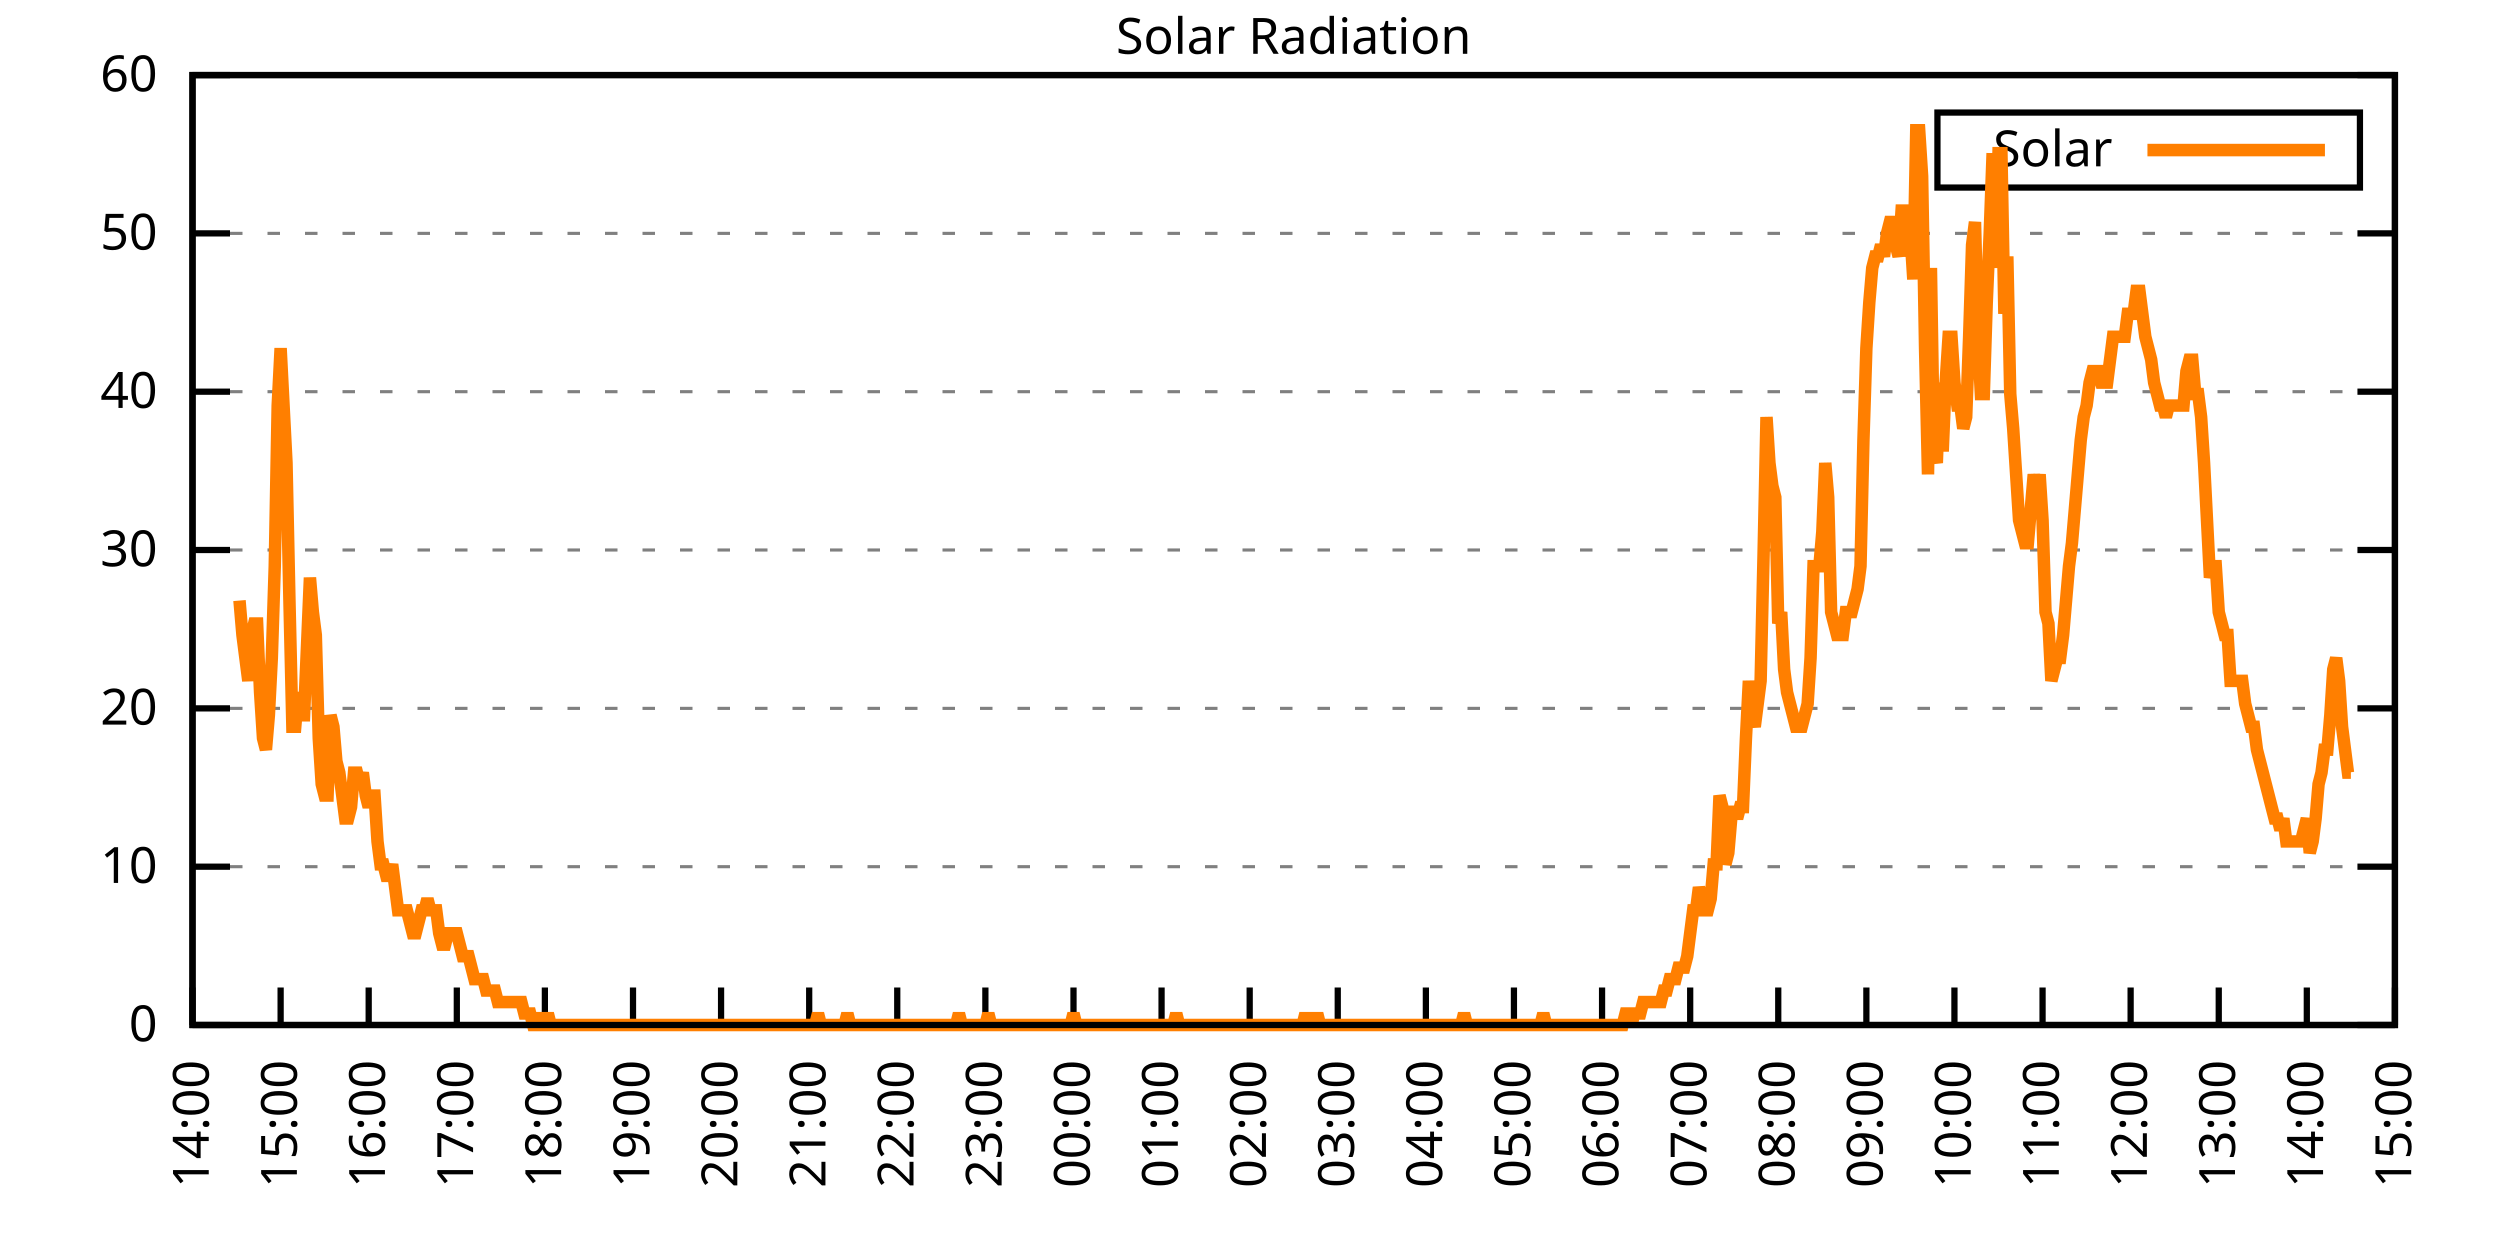
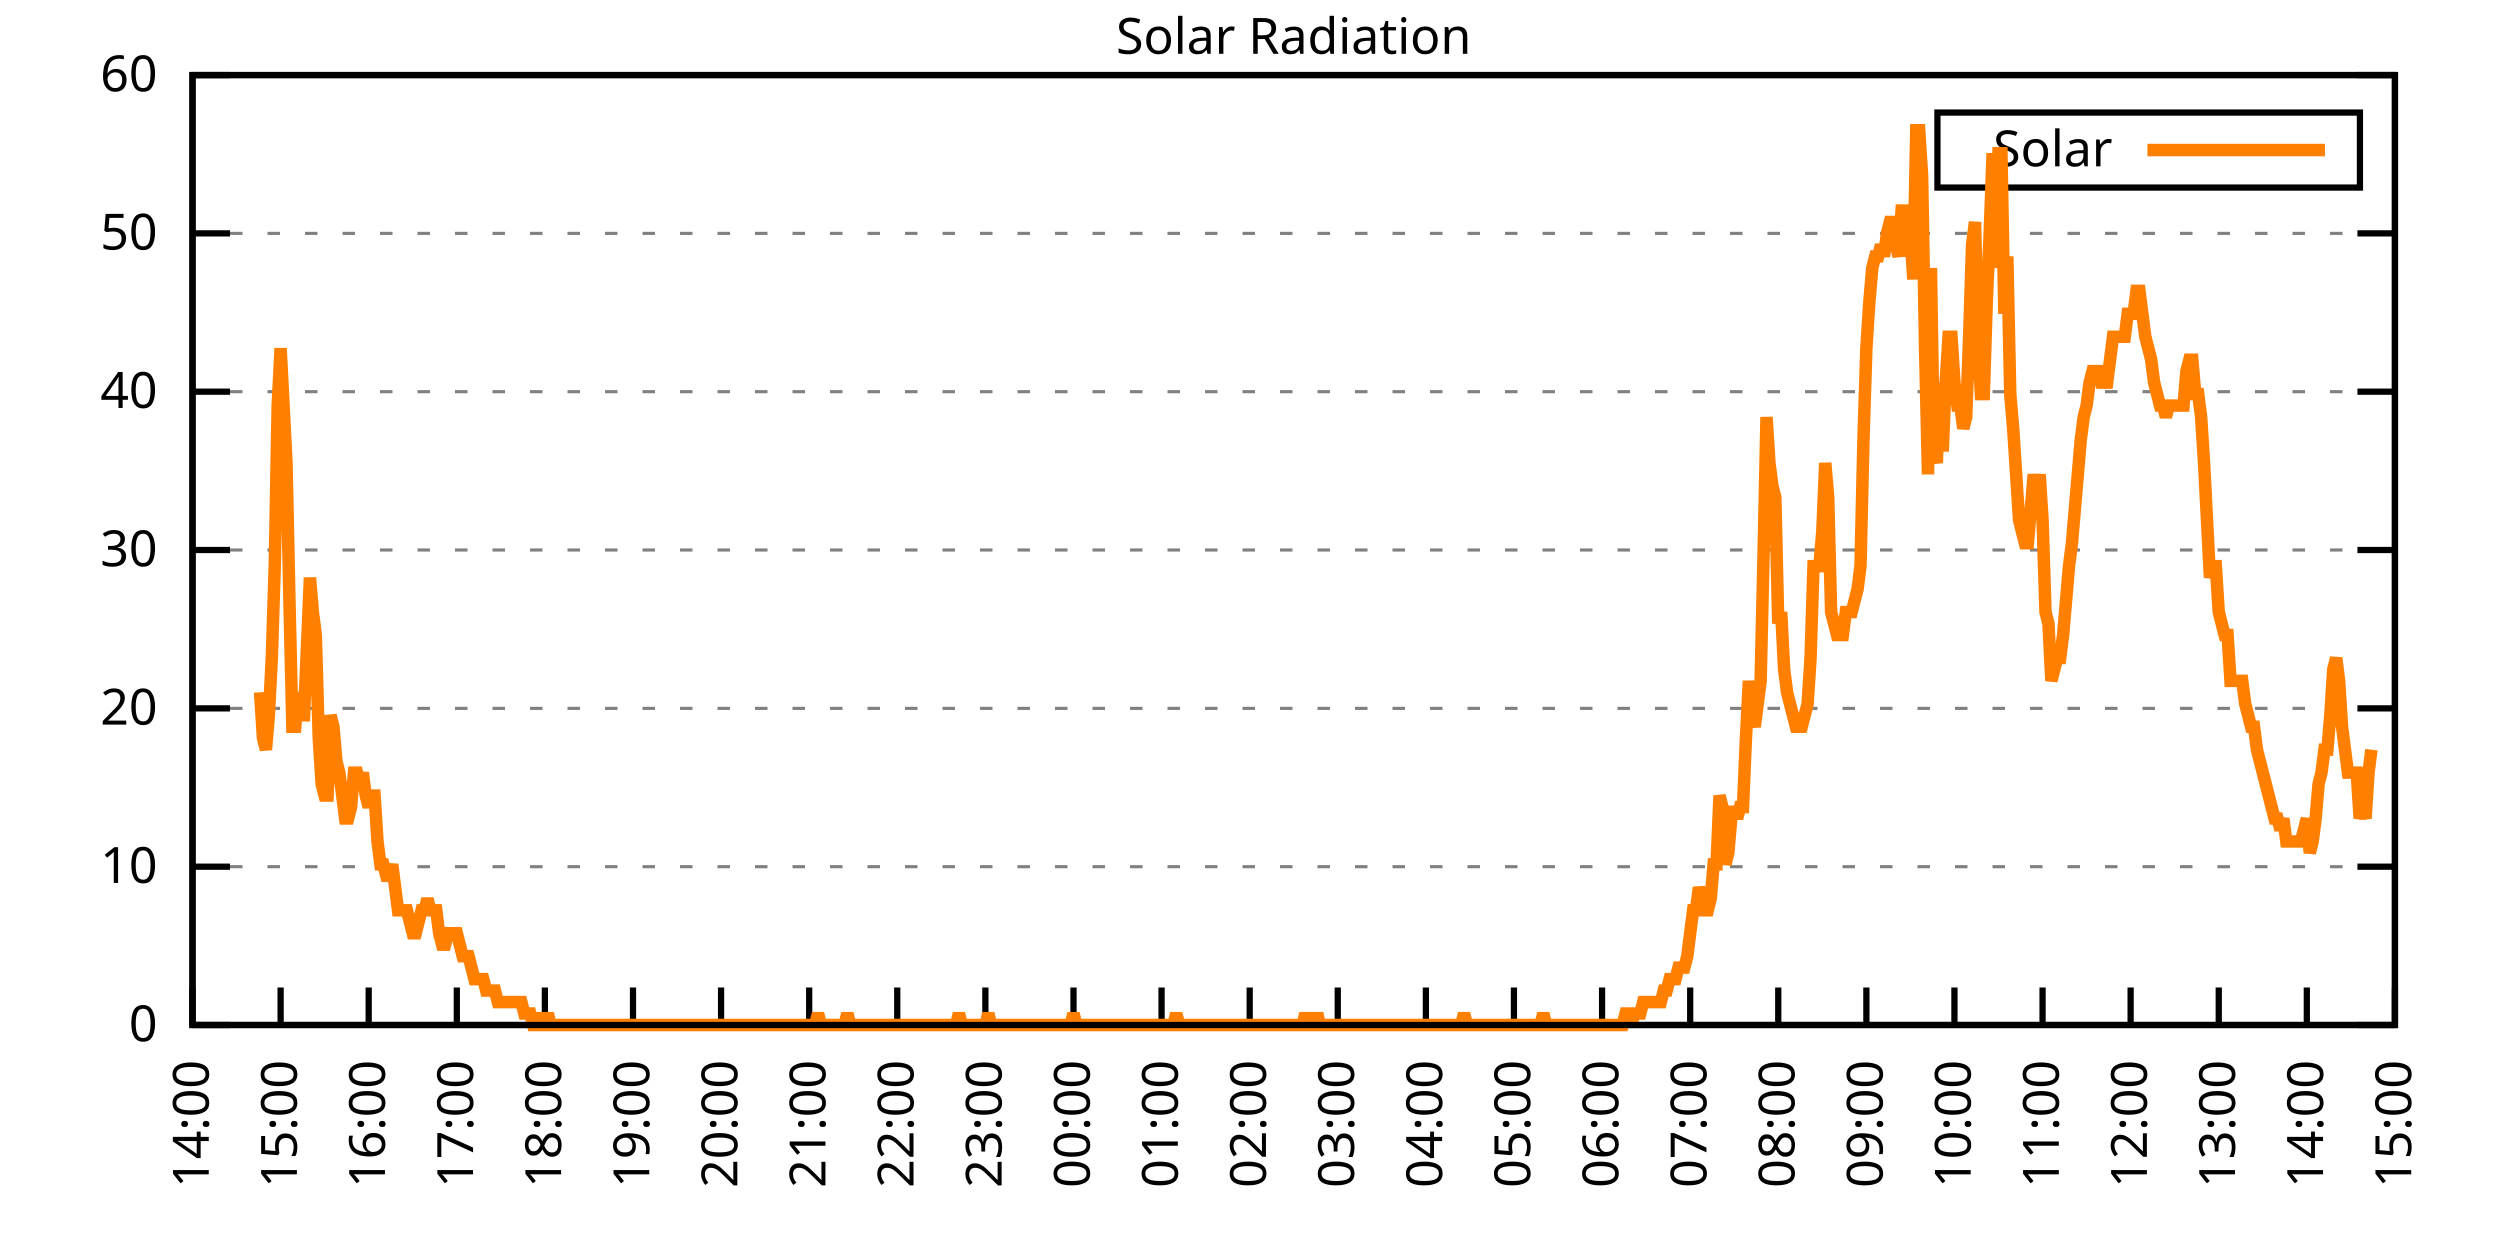
<svg xmlns="http://www.w3.org/2000/svg" xmlns:xlink="http://www.w3.org/1999/xlink" width="400" height="200" viewBox="0 0 400 200">
  <g id="gnuplot_canvas">
    <rect x="0" y="0" width="400" height="200" fill="none" />
    <defs>
      <circle id="gpDot" r="0.5" stroke-width="0.5" stroke="currentColor" />
      <path id="gpPt0" stroke-width="0.333" stroke="currentColor" d="M-1,0 h2 M0,-1 v2" />
      <path id="gpPt1" stroke-width="0.333" stroke="currentColor" d="M-1,-1 L1,1 M1,-1 L-1,1" />
      <path id="gpPt2" stroke-width="0.333" stroke="currentColor" d="M-1,0 L1,0 M0,-1 L0,1 M-1,-1 L1,1 M-1,1 L1,-1" />
      <rect id="gpPt3" stroke-width="0.333" stroke="currentColor" x="-1" y="-1" width="2" height="2" />
      <rect id="gpPt4" stroke-width="0.333" stroke="currentColor" fill="currentColor" x="-1" y="-1" width="2" height="2" />
      <circle id="gpPt5" stroke-width="0.333" stroke="currentColor" cx="0" cy="0" r="1" />
      <use xlink:href="#gpPt5" id="gpPt6" fill="currentColor" stroke="none" />
      <path id="gpPt7" stroke-width="0.333" stroke="currentColor" d="M0,-1.33 L-1.33,0.67 L1.33,0.67 z" />
      <use xlink:href="#gpPt7" id="gpPt8" fill="currentColor" stroke="none" />
      <use xlink:href="#gpPt7" id="gpPt9" stroke="currentColor" transform="rotate(180)" />
      <use xlink:href="#gpPt9" id="gpPt10" fill="currentColor" stroke="none" />
      <use xlink:href="#gpPt3" id="gpPt11" stroke="currentColor" transform="rotate(45)" />
      <use xlink:href="#gpPt11" id="gpPt12" fill="currentColor" stroke="none" />
      <path id="gpPt13" stroke-width="0.333" stroke="currentColor" d="M0,1.330 L1.265,0.411 L0.782,-1.067 L-0.782,-1.076 L-1.265,0.411 z" />
      <use xlink:href="#gpPt13" id="gpPt14" fill="currentColor" stroke="none" />
      <filter id="textbox" filterUnits="objectBoundingBox" x="0" y="0" height="1" width="1">
        <feFlood flood-color="white" flood-opacity="1" result="bgnd" />
        <feComposite in="SourceGraphic" in2="bgnd" operator="atop" />
      </filter>
      <filter id="greybox" filterUnits="objectBoundingBox" x="0" y="0" height="1" width="1">
        <feFlood flood-color="lightgrey" flood-opacity="1" result="grey" />
        <feComposite in="SourceGraphic" in2="grey" operator="atop" />
      </filter>
    </defs>
    <g fill="none" color="white" stroke="currentColor" stroke-width="1.00" stroke-linecap="butt" stroke-linejoin="miter">
</g>
    <g fill="none" color="black" stroke="currentColor" stroke-width="1.00" stroke-linecap="butt" stroke-linejoin="miter">
      <g stroke="none" shape-rendering="crispEdges">
        <polygon fill="rgb(255, 255, 255)" points="30.80,164.00 383.18,164.00 383.18,12.02 30.80,12.02 " />
      </g>
    </g>
    <g fill="none" color="black" stroke="currentColor" stroke-width="1.00" stroke-linecap="butt" stroke-linejoin="miter">
</g>
    <g fill="none" color="black" stroke="black" stroke-width="0.50" stroke-linecap="butt" stroke-linejoin="miter">
</g>
    <g fill="none" color="gray" stroke="currentColor" stroke-width="0.50" stroke-linecap="butt" stroke-linejoin="miter">
      <path stroke="gray" stroke-dasharray="2,4" class="gridline" d="M30.80,164.00 L383.19,164.00  " />
    </g>
    <g fill="none" color="gray" stroke="gray" stroke-width="1.00" stroke-linecap="butt" stroke-linejoin="miter">
</g>
    <g fill="none" color="black" stroke="currentColor" stroke-width="1.00" stroke-linecap="butt" stroke-linejoin="miter">
      <path stroke="black" d="M30.80,164.00 L36.80,164.00 M383.19,164.00 L377.19,164.00  " />
      <g transform="translate(25.20,166.60)" stroke="none" fill="black" font-family="Sans" font-size="8.00" text-anchor="end">
        <text>
          <tspan font-family="Sans"> 0</tspan>
        </text>
      </g>
    </g>
    <g fill="none" color="black" stroke="currentColor" stroke-width="1.00" stroke-linecap="butt" stroke-linejoin="miter">
</g>
    <g fill="none" color="black" stroke="black" stroke-width="0.50" stroke-linecap="butt" stroke-linejoin="miter">
</g>
    <g fill="none" color="gray" stroke="currentColor" stroke-width="0.50" stroke-linecap="butt" stroke-linejoin="miter">
      <path stroke="gray" stroke-dasharray="2,4" class="gridline" d="M30.80,138.67 L383.19,138.67  " />
    </g>
    <g fill="none" color="gray" stroke="gray" stroke-width="1.00" stroke-linecap="butt" stroke-linejoin="miter">
</g>
    <g fill="none" color="black" stroke="currentColor" stroke-width="1.00" stroke-linecap="butt" stroke-linejoin="miter">
      <path stroke="black" d="M30.80,138.67 L36.80,138.67 M383.19,138.67 L377.19,138.67  " />
      <g transform="translate(25.20,141.27)" stroke="none" fill="black" font-family="Sans" font-size="8.00" text-anchor="end">
        <text>
          <tspan font-family="Sans"> 10</tspan>
        </text>
      </g>
    </g>
    <g fill="none" color="black" stroke="currentColor" stroke-width="1.00" stroke-linecap="butt" stroke-linejoin="miter">
</g>
    <g fill="none" color="black" stroke="black" stroke-width="0.50" stroke-linecap="butt" stroke-linejoin="miter">
</g>
    <g fill="none" color="gray" stroke="currentColor" stroke-width="0.50" stroke-linecap="butt" stroke-linejoin="miter">
      <path stroke="gray" stroke-dasharray="2,4" class="gridline" d="M30.80,113.34 L383.19,113.34  " />
    </g>
    <g fill="none" color="gray" stroke="gray" stroke-width="1.00" stroke-linecap="butt" stroke-linejoin="miter">
</g>
    <g fill="none" color="black" stroke="currentColor" stroke-width="1.00" stroke-linecap="butt" stroke-linejoin="miter">
      <path stroke="black" d="M30.80,113.34 L36.80,113.34 M383.19,113.34 L377.19,113.34  " />
      <g transform="translate(25.20,115.94)" stroke="none" fill="black" font-family="Sans" font-size="8.00" text-anchor="end">
        <text>
          <tspan font-family="Sans"> 20</tspan>
        </text>
      </g>
    </g>
    <g fill="none" color="black" stroke="currentColor" stroke-width="1.00" stroke-linecap="butt" stroke-linejoin="miter">
</g>
    <g fill="none" color="black" stroke="black" stroke-width="0.50" stroke-linecap="butt" stroke-linejoin="miter">
</g>
    <g fill="none" color="gray" stroke="currentColor" stroke-width="0.50" stroke-linecap="butt" stroke-linejoin="miter">
      <path stroke="gray" stroke-dasharray="2,4" class="gridline" d="M30.80,88.00 L383.19,88.00  " />
    </g>
    <g fill="none" color="gray" stroke="gray" stroke-width="1.00" stroke-linecap="butt" stroke-linejoin="miter">
</g>
    <g fill="none" color="black" stroke="currentColor" stroke-width="1.00" stroke-linecap="butt" stroke-linejoin="miter">
      <path stroke="black" d="M30.80,88.00 L36.80,88.00 M383.19,88.00 L377.19,88.00  " />
      <g transform="translate(25.20,90.60)" stroke="none" fill="black" font-family="Sans" font-size="8.00" text-anchor="end">
        <text>
          <tspan font-family="Sans"> 30</tspan>
        </text>
      </g>
    </g>
    <g fill="none" color="black" stroke="currentColor" stroke-width="1.00" stroke-linecap="butt" stroke-linejoin="miter">
</g>
    <g fill="none" color="black" stroke="black" stroke-width="0.50" stroke-linecap="butt" stroke-linejoin="miter">
</g>
    <g fill="none" color="gray" stroke="currentColor" stroke-width="0.50" stroke-linecap="butt" stroke-linejoin="miter">
      <path stroke="gray" stroke-dasharray="2,4" class="gridline" d="M30.80,62.67 L383.19,62.67  " />
    </g>
    <g fill="none" color="gray" stroke="gray" stroke-width="1.00" stroke-linecap="butt" stroke-linejoin="miter">
</g>
    <g fill="none" color="black" stroke="currentColor" stroke-width="1.00" stroke-linecap="butt" stroke-linejoin="miter">
      <path stroke="black" d="M30.80,62.67 L36.80,62.67 M383.19,62.67 L377.19,62.67  " />
      <g transform="translate(25.20,65.27)" stroke="none" fill="black" font-family="Sans" font-size="8.00" text-anchor="end">
        <text>
          <tspan font-family="Sans"> 40</tspan>
        </text>
      </g>
    </g>
    <g fill="none" color="black" stroke="currentColor" stroke-width="1.00" stroke-linecap="butt" stroke-linejoin="miter">
</g>
    <g fill="none" color="black" stroke="black" stroke-width="0.50" stroke-linecap="butt" stroke-linejoin="miter">
</g>
    <g fill="none" color="gray" stroke="currentColor" stroke-width="0.50" stroke-linecap="butt" stroke-linejoin="miter">
      <path stroke="gray" stroke-dasharray="2,4" class="gridline" d="M30.80,37.34 L383.19,37.34  " />
    </g>
    <g fill="none" color="gray" stroke="gray" stroke-width="1.00" stroke-linecap="butt" stroke-linejoin="miter">
</g>
    <g fill="none" color="black" stroke="currentColor" stroke-width="1.00" stroke-linecap="butt" stroke-linejoin="miter">
      <path stroke="black" d="M30.80,37.34 L36.80,37.34 M383.19,37.34 L377.19,37.34  " />
      <g transform="translate(25.20,39.94)" stroke="none" fill="black" font-family="Sans" font-size="8.00" text-anchor="end">
        <text>
          <tspan font-family="Sans"> 50</tspan>
        </text>
      </g>
    </g>
    <g fill="none" color="black" stroke="currentColor" stroke-width="1.00" stroke-linecap="butt" stroke-linejoin="miter">
</g>
    <g fill="none" color="black" stroke="black" stroke-width="0.50" stroke-linecap="butt" stroke-linejoin="miter">
</g>
    <g fill="none" color="gray" stroke="currentColor" stroke-width="0.50" stroke-linecap="butt" stroke-linejoin="miter">
      <path stroke="gray" stroke-dasharray="2,4" class="gridline" d="M30.80,12.01 L383.19,12.01  " />
    </g>
    <g fill="none" color="gray" stroke="gray" stroke-width="1.00" stroke-linecap="butt" stroke-linejoin="miter">
</g>
    <g fill="none" color="black" stroke="currentColor" stroke-width="1.00" stroke-linecap="butt" stroke-linejoin="miter">
      <path stroke="black" d="M30.80,12.01 L36.80,12.01 M383.19,12.01 L377.19,12.01  " />
      <g transform="translate(25.20,14.61)" stroke="none" fill="black" font-family="Sans" font-size="8.00" text-anchor="end">
        <text>
          <tspan font-family="Sans"> 60</tspan>
        </text>
      </g>
    </g>
    <g fill="none" color="black" stroke="currentColor" stroke-width="1.00" stroke-linecap="butt" stroke-linejoin="miter">
      <path stroke="black" d="M30.80,164.00 L30.80,158.00  " />
      <g transform="translate(33.40,169.60) rotate(270.00)" stroke="none" fill="black" font-family="Sans" font-size="8.00" text-anchor="end">
        <text>
          <tspan font-family="Sans">14:00</tspan>
        </text>
      </g>
    </g>
    <g fill="none" color="black" stroke="currentColor" stroke-width="1.00" stroke-linecap="butt" stroke-linejoin="miter">
      <path stroke="black" d="M44.90,164.00 L44.90,158.00  " />
      <g transform="translate(47.50,169.60) rotate(270.00)" stroke="none" fill="black" font-family="Sans" font-size="8.00" text-anchor="end">
        <text>
          <tspan font-family="Sans">15:00</tspan>
        </text>
      </g>
    </g>
    <g fill="none" color="black" stroke="currentColor" stroke-width="1.00" stroke-linecap="butt" stroke-linejoin="miter">
      <path stroke="black" d="M58.99,164.00 L58.99,158.00  " />
      <g transform="translate(61.59,169.60) rotate(270.00)" stroke="none" fill="black" font-family="Sans" font-size="8.00" text-anchor="end">
        <text>
          <tspan font-family="Sans">16:00</tspan>
        </text>
      </g>
    </g>
    <g fill="none" color="black" stroke="currentColor" stroke-width="1.00" stroke-linecap="butt" stroke-linejoin="miter">
      <path stroke="black" d="M73.09,164.00 L73.09,158.00  " />
      <g transform="translate(75.69,169.60) rotate(270.00)" stroke="none" fill="black" font-family="Sans" font-size="8.00" text-anchor="end">
        <text>
          <tspan font-family="Sans">17:00</tspan>
        </text>
      </g>
    </g>
    <g fill="none" color="black" stroke="currentColor" stroke-width="1.00" stroke-linecap="butt" stroke-linejoin="miter">
      <path stroke="black" d="M87.18,164.00 L87.18,158.00  " />
      <g transform="translate(89.78,169.60) rotate(270.00)" stroke="none" fill="black" font-family="Sans" font-size="8.00" text-anchor="end">
        <text>
          <tspan font-family="Sans">18:00</tspan>
        </text>
      </g>
    </g>
    <g fill="none" color="black" stroke="currentColor" stroke-width="1.00" stroke-linecap="butt" stroke-linejoin="miter">
      <path stroke="black" d="M101.28,164.00 L101.28,158.00  " />
      <g transform="translate(103.88,169.60) rotate(270.00)" stroke="none" fill="black" font-family="Sans" font-size="8.00" text-anchor="end">
        <text>
          <tspan font-family="Sans">19:00</tspan>
        </text>
      </g>
    </g>
    <g fill="none" color="black" stroke="currentColor" stroke-width="1.00" stroke-linecap="butt" stroke-linejoin="miter">
      <path stroke="black" d="M115.37,164.00 L115.37,158.00  " />
      <g transform="translate(117.97,169.60) rotate(270.00)" stroke="none" fill="black" font-family="Sans" font-size="8.00" text-anchor="end">
        <text>
          <tspan font-family="Sans">20:00</tspan>
        </text>
      </g>
    </g>
    <g fill="none" color="black" stroke="currentColor" stroke-width="1.00" stroke-linecap="butt" stroke-linejoin="miter">
      <path stroke="black" d="M129.47,164.00 L129.47,158.00  " />
      <g transform="translate(132.07,169.60) rotate(270.00)" stroke="none" fill="black" font-family="Sans" font-size="8.00" text-anchor="end">
        <text>
          <tspan font-family="Sans">21:00</tspan>
        </text>
      </g>
    </g>
    <g fill="none" color="black" stroke="currentColor" stroke-width="1.00" stroke-linecap="butt" stroke-linejoin="miter">
      <path stroke="black" d="M143.56,164.00 L143.56,158.00  " />
      <g transform="translate(146.16,169.60) rotate(270.00)" stroke="none" fill="black" font-family="Sans" font-size="8.00" text-anchor="end">
        <text>
          <tspan font-family="Sans">22:00</tspan>
        </text>
      </g>
    </g>
    <g fill="none" color="black" stroke="currentColor" stroke-width="1.00" stroke-linecap="butt" stroke-linejoin="miter">
      <path stroke="black" d="M157.66,164.00 L157.66,158.00  " />
      <g transform="translate(160.26,169.60) rotate(270.00)" stroke="none" fill="black" font-family="Sans" font-size="8.00" text-anchor="end">
        <text>
          <tspan font-family="Sans">23:00</tspan>
        </text>
      </g>
    </g>
    <g fill="none" color="black" stroke="currentColor" stroke-width="1.00" stroke-linecap="butt" stroke-linejoin="miter">
      <path stroke="black" d="M171.76,164.00 L171.76,158.00  " />
      <g transform="translate(174.36,169.60) rotate(270.00)" stroke="none" fill="black" font-family="Sans" font-size="8.00" text-anchor="end">
        <text>
          <tspan font-family="Sans">00:00</tspan>
        </text>
      </g>
    </g>
    <g fill="none" color="black" stroke="currentColor" stroke-width="1.00" stroke-linecap="butt" stroke-linejoin="miter">
      <path stroke="black" d="M185.85,164.00 L185.85,158.00  " />
      <g transform="translate(188.45,169.60) rotate(270.00)" stroke="none" fill="black" font-family="Sans" font-size="8.00" text-anchor="end">
        <text>
          <tspan font-family="Sans">01:00</tspan>
        </text>
      </g>
    </g>
    <g fill="none" color="black" stroke="currentColor" stroke-width="1.00" stroke-linecap="butt" stroke-linejoin="miter">
      <path stroke="black" d="M199.95,164.00 L199.95,158.00  " />
      <g transform="translate(202.55,169.60) rotate(270.00)" stroke="none" fill="black" font-family="Sans" font-size="8.00" text-anchor="end">
        <text>
          <tspan font-family="Sans">02:00</tspan>
        </text>
      </g>
    </g>
    <g fill="none" color="black" stroke="currentColor" stroke-width="1.00" stroke-linecap="butt" stroke-linejoin="miter">
      <path stroke="black" d="M214.04,164.00 L214.04,158.00  " />
      <g transform="translate(216.64,169.60) rotate(270.00)" stroke="none" fill="black" font-family="Sans" font-size="8.00" text-anchor="end">
        <text>
          <tspan font-family="Sans">03:00</tspan>
        </text>
      </g>
    </g>
    <g fill="none" color="black" stroke="currentColor" stroke-width="1.00" stroke-linecap="butt" stroke-linejoin="miter">
      <path stroke="black" d="M228.14,164.00 L228.14,158.00  " />
      <g transform="translate(230.74,169.60) rotate(270.00)" stroke="none" fill="black" font-family="Sans" font-size="8.00" text-anchor="end">
        <text>
          <tspan font-family="Sans">04:00</tspan>
        </text>
      </g>
    </g>
    <g fill="none" color="black" stroke="currentColor" stroke-width="1.00" stroke-linecap="butt" stroke-linejoin="miter">
      <path stroke="black" d="M242.23,164.00 L242.23,158.00  " />
      <g transform="translate(244.83,169.60) rotate(270.00)" stroke="none" fill="black" font-family="Sans" font-size="8.00" text-anchor="end">
        <text>
          <tspan font-family="Sans">05:00</tspan>
        </text>
      </g>
    </g>
    <g fill="none" color="black" stroke="currentColor" stroke-width="1.00" stroke-linecap="butt" stroke-linejoin="miter">
      <path stroke="black" d="M256.33,164.00 L256.33,158.00  " />
      <g transform="translate(258.93,169.60) rotate(270.00)" stroke="none" fill="black" font-family="Sans" font-size="8.00" text-anchor="end">
        <text>
          <tspan font-family="Sans">06:00</tspan>
        </text>
      </g>
    </g>
    <g fill="none" color="black" stroke="currentColor" stroke-width="1.00" stroke-linecap="butt" stroke-linejoin="miter">
      <path stroke="black" d="M270.43,164.00 L270.43,158.00  " />
      <g transform="translate(273.03,169.60) rotate(270.00)" stroke="none" fill="black" font-family="Sans" font-size="8.00" text-anchor="end">
        <text>
          <tspan font-family="Sans">07:00</tspan>
        </text>
      </g>
    </g>
    <g fill="none" color="black" stroke="currentColor" stroke-width="1.00" stroke-linecap="butt" stroke-linejoin="miter">
      <path stroke="black" d="M284.52,164.00 L284.52,158.00  " />
      <g transform="translate(287.12,169.60) rotate(270.00)" stroke="none" fill="black" font-family="Sans" font-size="8.00" text-anchor="end">
        <text>
          <tspan font-family="Sans">08:00</tspan>
        </text>
      </g>
    </g>
    <g fill="none" color="black" stroke="currentColor" stroke-width="1.00" stroke-linecap="butt" stroke-linejoin="miter">
      <path stroke="black" d="M298.62,164.00 L298.62,158.00  " />
      <g transform="translate(301.22,169.60) rotate(270.00)" stroke="none" fill="black" font-family="Sans" font-size="8.00" text-anchor="end">
        <text>
          <tspan font-family="Sans">09:00</tspan>
        </text>
      </g>
    </g>
    <g fill="none" color="black" stroke="currentColor" stroke-width="1.00" stroke-linecap="butt" stroke-linejoin="miter">
      <path stroke="black" d="M312.71,164.00 L312.71,158.00  " />
      <g transform="translate(315.31,169.60) rotate(270.00)" stroke="none" fill="black" font-family="Sans" font-size="8.00" text-anchor="end">
        <text>
          <tspan font-family="Sans">10:00</tspan>
        </text>
      </g>
    </g>
    <g fill="none" color="black" stroke="currentColor" stroke-width="1.00" stroke-linecap="butt" stroke-linejoin="miter">
      <path stroke="black" d="M326.81,164.00 L326.81,158.00  " />
      <g transform="translate(329.41,169.60) rotate(270.00)" stroke="none" fill="black" font-family="Sans" font-size="8.00" text-anchor="end">
        <text>
          <tspan font-family="Sans">11:00</tspan>
        </text>
      </g>
    </g>
    <g fill="none" color="black" stroke="currentColor" stroke-width="1.00" stroke-linecap="butt" stroke-linejoin="miter">
      <path stroke="black" d="M340.90,164.00 L340.90,158.00  " />
      <g transform="translate(343.50,169.60) rotate(270.00)" stroke="none" fill="black" font-family="Sans" font-size="8.00" text-anchor="end">
        <text>
          <tspan font-family="Sans">12:00</tspan>
        </text>
      </g>
    </g>
    <g fill="none" color="black" stroke="currentColor" stroke-width="1.00" stroke-linecap="butt" stroke-linejoin="miter">
      <path stroke="black" d="M355.00,164.00 L355.00,158.00  " />
      <g transform="translate(357.60,169.60) rotate(270.00)" stroke="none" fill="black" font-family="Sans" font-size="8.00" text-anchor="end">
        <text>
          <tspan font-family="Sans">13:00</tspan>
        </text>
      </g>
    </g>
    <g fill="none" color="black" stroke="currentColor" stroke-width="1.00" stroke-linecap="butt" stroke-linejoin="miter">
      <path stroke="black" d="M369.09,164.00 L369.09,158.00  " />
      <g transform="translate(371.69,169.60) rotate(270.00)" stroke="none" fill="black" font-family="Sans" font-size="8.00" text-anchor="end">
        <text>
          <tspan font-family="Sans">14:00</tspan>
        </text>
      </g>
    </g>
    <g fill="none" color="black" stroke="currentColor" stroke-width="1.00" stroke-linecap="butt" stroke-linejoin="miter">
      <path stroke="black" d="M383.19,164.00 L383.19,158.00  " />
      <g transform="translate(385.79,169.60) rotate(270.00)" stroke="none" fill="black" font-family="Sans" font-size="8.00" text-anchor="end">
        <text>
          <tspan font-family="Sans">15:00</tspan>
        </text>
      </g>
    </g>
    <g fill="none" color="black" stroke="currentColor" stroke-width="1.00" stroke-linecap="butt" stroke-linejoin="miter">
</g>
    <g fill="none" color="black" stroke="currentColor" stroke-width="1.00" stroke-linecap="butt" stroke-linejoin="miter">
      <path stroke="black" d="M30.80,12.01 L30.80,164.00 L383.19,164.00 L383.19,12.01 L30.80,12.01 Z  " />
    </g>
    <g fill="none" color="black" stroke="currentColor" stroke-width="1.00" stroke-linecap="butt" stroke-linejoin="miter">
</g>
    <g fill="none" color="black" stroke="currentColor" stroke-width="1.00" stroke-linecap="butt" stroke-linejoin="miter">
      <path stroke="black" d="M309.99,30.01 L309.99,18.01 L377.59,18.01 L377.59,30.01 L309.99,30.01 Z  " />
    </g>
    <g id="Solar_Radiation_plot_1">
      <g fill="none" color="white" stroke="black" stroke-width="2.00" stroke-linecap="butt" stroke-linejoin="miter">
</g>
      <g fill="none" color="black" stroke="currentColor" stroke-width="2.00" stroke-linecap="butt" stroke-linejoin="miter">
        <g transform="translate(337.99,26.61)" stroke="none" fill="black" font-family="Sans" font-size="8.00" text-anchor="end">
          <text>
            <tspan font-family="Sans">Solar</tspan>
          </text>
        </g>
      </g>
      <g fill="none" color="black" stroke="currentColor" stroke-width="2.00" stroke-linecap="butt" stroke-linejoin="miter">
-         <path stroke="rgb(255, 127,   0)" d="M343.59,24.01 L371.99,24.01 M38.32,96.09 L38.79,101.60 L39.26,105.27 L39.73,108.94 L40.20,101.60 L40.67,99.76   L41.14,99.76 L41.61,110.77 L42.08,118.12 L42.55,119.95 L43.02,114.44 L43.49,105.27 L43.96,90.59 L44.43,64.89   L44.90,55.71 L45.37,64.89 L45.84,74.07 L46.31,96.09 L46.78,116.28 L47.24,116.28 L47.71,110.77 L48.18,114.44   L48.65,114.44 L49.12,103.43 L49.59,92.42 L50.06,97.93 L50.53,101.60 L51.00,118.12 L51.47,125.46 L51.94,127.29   L52.41,127.29 L52.88,114.44 L53.35,116.28 L53.82,121.79 L54.29,123.62 L54.76,127.29 L55.23,130.96 L55.70,130.96   L56.17,129.13 L56.64,123.62 L57.11,123.62 L57.58,125.46 L58.05,123.62 L58.52,127.29 L58.99,129.13 L59.46,127.29   L59.93,127.29 L60.40,134.63 L60.87,138.30 L61.34,138.30 L61.81,140.14 L62.28,140.14 L62.75,138.30 L63.22,141.98   L63.69,145.65 L64.16,145.65 L64.63,145.65 L65.10,145.65 L65.57,147.48 L66.04,149.32 L66.51,149.32 L66.98,147.48   L67.45,145.65 L67.92,145.65 L68.39,143.81 L68.86,145.65 L69.33,145.65 L69.80,145.65 L70.27,149.32 L70.74,151.15   L71.21,151.15 L71.68,149.32 L72.15,149.32 L72.62,149.32 L73.09,149.32 L73.56,151.15 L74.03,152.99 L74.50,152.99   L74.97,152.99 L75.44,154.82 L75.91,156.66 L76.38,156.66 L76.85,156.66 L77.32,156.66 L77.79,158.49 L78.26,158.49   L78.73,158.49 L79.19,158.49 L79.66,160.33 L80.13,160.33 L80.60,160.33 L81.07,160.33 L81.54,160.33 L82.01,160.33   L82.48,160.33 L82.95,160.33 L83.42,160.33 L83.89,162.16 L84.36,162.16 L84.83,162.16 L85.30,164.00 L85.77,164.00   L86.24,162.16 L86.71,164.00 L87.18,164.00 L87.65,162.16 L88.12,164.00 L88.59,164.00 L89.06,164.00 L89.53,164.00   L90.00,164.00 L90.47,164.00 L90.94,164.00 L91.41,164.00 L91.88,164.00 L92.35,164.00 L92.82,164.00 L93.29,164.00   L93.76,164.00 L94.23,164.00 L94.70,164.00 L95.17,164.00 L95.64,164.00 L96.11,164.00 L96.58,164.00 L97.05,164.00   L97.52,164.00 L97.99,164.00 L98.46,164.00 L98.93,164.00 L99.40,164.00 L99.87,164.00 L100.34,164.00 L100.81,164.00   L101.28,164.00 L101.75,164.00 L102.22,164.00 L102.69,164.00 L103.16,164.00 L103.63,164.00 L104.10,164.00 L104.57,164.00   L105.04,164.00 L105.51,164.00 L105.98,164.00 L106.45,164.00 L106.92,164.00 L107.39,164.00 L107.86,164.00 L108.33,164.00   L108.80,164.00 L109.27,164.00 L109.74,164.00 L110.21,164.00 L110.68,164.00 L111.14,164.00 L111.61,164.00 L112.08,164.00   L112.55,164.00 L113.02,164.00 L113.49,164.00 L113.96,164.00 L114.43,164.00 L114.90,164.00 L115.37,164.00 L115.84,164.00   L116.31,164.00 L116.78,164.00 L117.25,164.00 L117.72,164.00 L118.19,164.00 L118.66,164.00 L119.13,164.00 L119.60,164.00   L120.07,164.00 L120.54,164.00 L121.01,164.00 L121.48,164.00 L121.95,164.00 L122.42,164.00 L122.89,164.00 L123.36,164.00   L123.83,164.00 L124.30,164.00 L124.77,164.00 L125.24,164.00 L125.71,164.00 L126.18,164.00 L126.65,164.00 L127.12,164.00   L127.59,164.00 L128.06,164.00 L128.53,164.00 L129.00,164.00 L129.47,164.00 L129.94,164.00 L130.41,164.00 L130.88,162.16   L131.35,164.00 L131.82,164.00 L132.29,164.00 L132.76,164.00 L133.23,164.00 L133.70,164.00 L134.17,164.00 L134.64,164.00   L135.11,164.00 L135.58,162.16 L136.05,164.00 L136.52,164.00 L136.99,164.00 L137.46,164.00 L137.93,164.00 L138.40,164.00   L138.87,164.00 L139.34,164.00 L139.81,164.00 L140.28,164.00 L140.75,164.00 L141.22,164.00 L141.69,164.00 L142.16,164.00   L142.63,164.00 L143.09,164.00 L143.56,164.00 L144.03,164.00 L144.50,164.00 L144.97,164.00 L145.44,164.00 L145.91,164.00   L146.38,164.00 L146.85,164.00 L147.32,164.00 L147.79,164.00 L148.26,164.00 L148.73,164.00 L149.20,164.00 L149.67,164.00   L150.14,164.00 L150.61,164.00 L151.08,164.00 L151.55,164.00 L152.02,164.00 L152.49,164.00 L152.96,164.00 L153.43,162.16   L153.90,164.00 L154.37,164.00 L154.84,164.00 L155.31,164.00 L155.78,164.00 L156.25,164.00 L156.72,164.00 L157.19,164.00   L157.66,164.00 L158.13,162.16 L158.60,164.00 L159.07,164.00 L159.54,164.00 L160.01,164.00 L160.48,164.00 L160.95,164.00   L161.42,164.00 L161.89,164.00 L162.36,164.00 L162.83,164.00 L163.30,164.00 L163.77,164.00 L164.24,164.00 L164.71,164.00   L165.18,164.00 L165.65,164.00 L166.12,164.00 L166.59,164.00 L167.06,164.00 L167.53,164.00 L168.00,164.00 L168.47,164.00   L168.94,164.00 L169.41,164.00 L169.88,164.00 L170.35,164.00 L170.82,164.00 L171.29,164.00 L171.76,162.16 L172.23,164.00   L172.70,164.00 L173.17,164.00 L173.64,164.00 L174.11,164.00 L174.58,164.00 L175.04,164.00 L175.51,164.00 L175.98,164.00   L176.45,164.00 L176.92,164.00 L177.39,164.00 L177.86,164.00 L178.33,164.00 L178.80,164.00 L179.27,164.00 L179.74,164.00   L180.21,164.00 L180.68,164.00 L181.15,164.00 L181.62,164.00 L182.09,164.00 L182.56,164.00 L183.03,164.00 L183.50,164.00   L183.97,164.00 L184.44,164.00 L184.91,164.00 L185.38,164.00 L185.85,164.00 L186.32,164.00 L186.79,164.00 L187.26,164.00   L187.73,164.00 L188.20,162.16 L188.67,164.00 L189.14,164.00 L189.61,164.00 L190.08,164.00 L190.55,164.00 L191.02,164.00   L191.49,164.00 L191.96,164.00 L192.43,164.00 L192.90,164.00 L193.37,164.00 L193.84,164.00 L194.31,164.00 L194.78,164.00   L195.25,164.00 L195.72,164.00 L196.19,164.00 L196.66,164.00 L197.13,164.00 L197.60,164.00 L198.07,164.00 L198.54,164.00   L199.01,164.00 L199.48,164.00 L199.95,164.00 L200.42,164.00 L200.89,164.00 L201.36,164.00 L201.83,164.00 L202.30,164.00   L202.77,164.00 L203.24,164.00 L203.71,164.00 L204.18,164.00 L204.65,164.00 L205.12,164.00 L205.59,164.00 L206.06,164.00   L206.53,164.00 L207.00,164.00 L207.46,164.00 L207.93,164.00 L208.40,164.00 L208.87,162.16 L209.34,164.00 L209.81,164.00   L210.28,164.00 L210.75,162.16 L211.22,164.00 L211.69,164.00 L212.16,164.00 L212.63,164.00 L213.10,164.00 L213.57,164.00   L214.04,164.00 L214.51,164.00 L214.98,164.00 L215.45,164.00 L215.92,164.00 L216.39,164.00 L216.86,164.00 L217.33,164.00   L217.80,164.00 L218.27,164.00 L218.74,164.00 L219.21,164.00 L219.68,164.00 L220.15,164.00 L220.62,164.00 L221.09,164.00   L221.56,164.00 L222.03,164.00 L222.50,164.00 L222.97,164.00 L223.44,164.00 L223.91,164.00 L224.38,164.00 L224.85,164.00   L225.32,164.00 L225.79,164.00 L226.26,164.00 L226.73,164.00 L227.20,164.00 L227.67,164.00 L228.14,164.00 L228.61,164.00   L229.08,164.00 L229.55,164.00 L230.02,164.00 L230.49,164.00 L230.96,164.00 L231.43,164.00 L231.90,164.00 L232.37,164.00   L232.84,164.00 L233.31,164.00 L233.78,164.00 L234.25,162.16 L234.72,164.00 L235.19,164.00 L235.66,164.00 L236.13,164.00   L236.60,164.00 L237.07,164.00 L237.54,164.00 L238.01,164.00 L238.48,164.00 L238.95,164.00 L239.41,164.00 L239.88,164.00   L240.35,164.00 L240.82,164.00 L241.29,164.00 L241.76,164.00 L242.23,164.00 L242.70,164.00 L243.17,164.00 L243.64,164.00   L244.11,164.00 L244.58,164.00 L245.05,164.00 L245.52,164.00 L245.99,164.00 L246.46,164.00 L246.93,162.16 L247.40,164.00   L247.87,164.00 L248.34,164.00 L248.81,164.00 L249.28,164.00 L249.75,164.00 L250.22,164.00 L250.69,164.00 L251.16,164.00   L251.63,164.00 L252.10,164.00 L252.57,164.00 L253.04,164.00 L253.51,164.00 L253.98,164.00 L254.45,164.00 L254.92,164.00   L255.39,164.00 L255.86,164.00 L256.33,164.00 L256.80,164.00 L257.27,164.00 L257.74,164.00 L258.21,164.00 L258.68,164.00   L259.15,164.00 L259.62,164.00 L260.09,162.16 L260.56,162.16 L261.03,164.00 L261.50,162.16 L261.97,162.16 L262.44,162.16   L262.91,160.33 L263.38,160.33 L263.85,160.33 L264.32,160.33 L264.79,160.33 L265.26,160.33 L265.73,160.33 L266.20,158.49   L266.67,158.49 L267.14,156.66 L267.61,156.66 L268.08,156.66 L268.55,154.82 L269.02,154.82 L269.49,154.82 L269.96,152.99   L270.43,149.32 L270.90,145.65 L271.36,145.65 L271.83,141.98 L272.30,143.81 L272.77,145.65 L273.24,145.65 L273.71,143.81   L274.18,138.30 L274.65,138.30 L275.12,127.29 L275.59,129.13 L276.06,138.30 L276.53,136.47 L277.00,130.96 L277.47,129.13   L277.94,130.96 L278.41,129.13 L278.88,129.13 L279.35,118.12 L279.82,108.94 L280.29,114.44 L280.76,116.28 L281.23,112.61   L281.70,108.94 L282.17,88.75 L282.64,66.73 L283.11,74.07 L283.58,77.74 L284.05,79.57 L284.52,99.76 L284.99,97.93   L285.46,107.10 L285.93,110.77 L286.40,112.61 L286.87,114.44 L287.34,116.28 L287.81,116.28 L288.28,116.28 L288.75,114.44   L289.22,112.61 L289.69,105.27 L290.16,90.59 L290.63,90.59 L291.10,90.59 L291.57,85.08 L292.04,74.07 L292.51,79.57   L292.98,97.93 L293.45,99.76 L293.92,101.60 L294.39,101.60 L294.86,101.60 L295.33,97.93 L295.80,97.93 L296.27,97.93   L296.74,96.09 L297.21,94.26 L297.68,90.59 L298.15,70.40 L298.62,55.71 L299.09,48.37 L299.56,42.87 L300.03,41.03   L300.50,41.03 L300.97,39.19 L301.44,41.03 L301.91,37.36 L302.38,35.52 L302.85,35.52 L303.31,39.19 L303.78,41.03   L304.25,33.69 L304.72,33.69 L305.19,41.03 L305.66,37.36 L306.13,44.70 L306.60,20.84 L307.07,20.84 L307.54,28.18   L308.01,55.71 L308.48,75.90 L308.95,42.87 L309.42,72.23 L309.89,74.07 L310.36,61.22 L310.83,72.23 L311.30,61.22   L311.77,53.88 L312.24,53.88 L312.71,61.22 L313.18,64.89 L313.65,64.89 L314.12,68.56 L314.59,66.73 L315.06,53.88   L315.53,39.19 L316.00,35.52 L316.47,53.88 L316.94,63.05 L317.41,63.05 L317.88,48.37 L318.35,37.36 L318.82,24.51   L319.29,42.87 L319.76,24.51 L320.23,24.51 L320.70,50.21 L321.17,41.03 L321.64,63.05 L322.11,68.56 L322.58,75.90   L323.05,83.24 L323.52,85.08 L323.99,86.91 L324.46,86.91 L324.93,81.41 L325.40,75.90 L325.87,79.57 L326.34,75.90   L326.81,83.24 L327.28,97.93 L327.75,99.76 L328.22,108.94 L328.69,107.10 L329.16,105.27 L329.63,105.27 L330.10,101.60   L330.57,96.09 L331.04,90.59 L331.51,86.91 L331.98,81.41 L332.45,75.90 L332.92,70.40 L333.39,66.73 L333.86,64.89   L334.33,61.22 L334.80,59.38 L335.26,59.38 L335.73,59.38 L336.20,61.22 L336.67,61.22 L337.14,61.22 L337.61,57.55   L338.08,53.88 L338.55,53.88 L339.02,53.88 L339.49,53.88 L339.96,53.88 L340.43,50.21 L340.90,50.21 L341.37,50.21   L341.84,46.54 L342.31,46.54 L342.78,50.21 L343.25,53.88 L343.72,55.71 L344.19,57.55 L344.66,61.22 L345.13,63.05   L345.60,64.89 L346.07,64.89 L346.54,66.73 L347.01,64.89 L347.48,64.89 L347.95,64.89 L348.42,64.89 L348.89,64.89   L349.36,64.89 L349.83,59.38 L350.30,57.55 L350.77,57.55 L351.24,63.05 L351.71,63.05 L352.18,66.73 L352.65,74.07   L353.12,83.24 L353.59,92.42 L354.06,90.59 L354.53,90.59 L355.00,97.93 L355.47,99.76 L355.94,101.60 L356.41,101.60   L356.88,108.94 L357.35,108.94 L357.82,108.94 L358.29,108.94 L358.76,108.94 L359.23,112.61 L359.70,114.44 L360.17,116.28   L360.64,116.28 L361.11,119.95 L361.58,121.79 L362.05,123.62 L362.52,125.46 L362.99,127.29 L363.46,129.13 L363.93,130.96   L364.40,130.96 L364.87,132.80 L365.34,130.96 L365.81,134.63 L366.28,134.63 L366.75,134.63 L367.21,134.63 L367.68,134.63   L368.15,134.63 L368.62,132.80 L369.09,130.96 L369.56,136.47 L370.03,134.63 L370.50,130.96 L370.97,125.46 L371.44,123.62   L371.91,119.95 L372.38,119.95 L372.85,114.44 L373.32,107.10 L373.79,105.27 L374.26,108.94 L374.73,116.28 L375.20,119.95   L375.67,123.62 L376.14,123.62  " />
+         <path stroke="rgb(255, 127,   0)" d="M343.59,24.01 L371.99,24.01 M41.61,110.77 L42.08,118.12 L42.55,119.95 L43.02,114.44 L43.49,105.27 L43.96,90.59   L44.43,64.89 L44.90,55.71 L45.37,64.89 L45.84,74.07 L46.31,96.09 L46.78,116.28 L47.24,116.28 L47.71,110.77   L48.18,114.44 L48.65,114.44 L49.12,103.43 L49.59,92.42 L50.06,97.93 L50.53,101.60 L51.00,118.12 L51.47,125.46   L51.94,127.29 L52.41,127.29 L52.88,114.44 L53.35,116.28 L53.82,121.79 L54.29,123.62 L54.76,127.29 L55.23,130.96   L55.70,130.96 L56.17,129.13 L56.64,123.62 L57.11,123.62 L57.58,125.46 L58.05,123.62 L58.52,127.29 L58.99,129.13   L59.46,127.29 L59.93,127.29 L60.40,134.63 L60.87,138.30 L61.34,138.30 L61.81,140.14 L62.28,140.14 L62.75,138.30   L63.22,141.98 L63.69,145.65 L64.16,145.65 L64.63,145.65 L65.10,145.65 L65.57,147.48 L66.04,149.32 L66.51,149.32   L66.98,147.48 L67.45,145.65 L67.92,145.65 L68.39,143.81 L68.86,145.65 L69.33,145.65 L69.80,145.65 L70.27,149.32   L70.74,151.15 L71.21,151.15 L71.68,149.32 L72.15,149.32 L72.62,149.32 L73.09,149.32 L73.56,151.15 L74.03,152.99   L74.50,152.99 L74.97,152.99 L75.44,154.82 L75.91,156.66 L76.38,156.66 L76.85,156.66 L77.32,156.66 L77.79,158.49   L78.26,158.49 L78.73,158.49 L79.19,158.49 L79.66,160.33 L80.13,160.33 L80.60,160.33 L81.07,160.33 L81.54,160.33   L82.01,160.33 L82.48,160.33 L82.95,160.33 L83.42,160.33 L83.89,162.16 L84.36,162.16 L84.83,162.16 L85.30,164.00   L85.77,164.00 L86.24,162.16 L86.71,164.00 L87.18,164.00 L87.65,162.16 L88.12,164.00 L88.59,164.00 L89.06,164.00   L89.53,164.00 L90.00,164.00 L90.47,164.00 L90.94,164.00 L91.41,164.00 L91.88,164.00 L92.35,164.00 L92.82,164.00   L93.29,164.00 L93.76,164.00 L94.23,164.00 L94.70,164.00 L95.17,164.00 L95.64,164.00 L96.11,164.00 L96.58,164.00   L97.05,164.00 L97.52,164.00 L97.99,164.00 L98.46,164.00 L98.93,164.00 L99.40,164.00 L99.87,164.00 L100.34,164.00   L100.81,164.00 L101.28,164.00 L101.75,164.00 L102.22,164.00 L102.69,164.00 L103.16,164.00 L103.63,164.00 L104.10,164.00   L104.57,164.00 L105.04,164.00 L105.51,164.00 L105.98,164.00 L106.45,164.00 L106.92,164.00 L107.39,164.00 L107.86,164.00   L108.33,164.00 L108.80,164.00 L109.27,164.00 L109.74,164.00 L110.21,164.00 L110.68,164.00 L111.14,164.00 L111.61,164.00   L112.08,164.00 L112.55,164.00 L113.02,164.00 L113.49,164.00 L113.96,164.00 L114.43,164.00 L114.90,164.00 L115.37,164.00   L115.84,164.00 L116.31,164.00 L116.78,164.00 L117.25,164.00 L117.72,164.00 L118.19,164.00 L118.66,164.00 L119.13,164.00   L119.60,164.00 L120.07,164.00 L120.54,164.00 L121.01,164.00 L121.48,164.00 L121.95,164.00 L122.42,164.00 L122.89,164.00   L123.36,164.00 L123.83,164.00 L124.30,164.00 L124.77,164.00 L125.24,164.00 L125.71,164.00 L126.18,164.00 L126.65,164.00   L127.12,164.00 L127.59,164.00 L128.06,164.00 L128.53,164.00 L129.00,164.00 L129.47,164.00 L129.94,164.00 L130.41,164.00   L130.88,162.16 L131.35,164.00 L131.82,164.00 L132.29,164.00 L132.76,164.00 L133.23,164.00 L133.70,164.00 L134.17,164.00   L134.64,164.00 L135.11,164.00 L135.58,162.16 L136.05,164.00 L136.52,164.00 L136.99,164.00 L137.46,164.00 L137.93,164.00   L138.40,164.00 L138.87,164.00 L139.34,164.00 L139.81,164.00 L140.28,164.00 L140.75,164.00 L141.22,164.00 L141.69,164.00   L142.16,164.00 L142.63,164.00 L143.09,164.00 L143.56,164.00 L144.03,164.00 L144.50,164.00 L144.97,164.00 L145.44,164.00   L145.91,164.00 L146.38,164.00 L146.85,164.00 L147.32,164.00 L147.79,164.00 L148.26,164.00 L148.73,164.00 L149.20,164.00   L149.67,164.00 L150.14,164.00 L150.61,164.00 L151.08,164.00 L151.55,164.00 L152.02,164.00 L152.49,164.00 L152.96,164.00   L153.43,162.16 L153.90,164.00 L154.37,164.00 L154.84,164.00 L155.31,164.00 L155.78,164.00 L156.25,164.00 L156.72,164.00   L157.19,164.00 L157.66,164.00 L158.13,162.16 L158.60,164.00 L159.07,164.00 L159.54,164.00 L160.01,164.00 L160.48,164.00   L160.95,164.00 L161.42,164.00 L161.89,164.00 L162.36,164.00 L162.83,164.00 L163.30,164.00 L163.77,164.00 L164.24,164.00   L164.71,164.00 L165.18,164.00 L165.65,164.00 L166.12,164.00 L166.59,164.00 L167.06,164.00 L167.53,164.00 L168.00,164.00   L168.47,164.00 L168.94,164.00 L169.41,164.00 L169.88,164.00 L170.35,164.00 L170.82,164.00 L171.29,164.00 L171.76,162.16   L172.23,164.00 L172.70,164.00 L173.17,164.00 L173.64,164.00 L174.11,164.00 L174.58,164.00 L175.04,164.00 L175.51,164.00   L175.98,164.00 L176.45,164.00 L176.92,164.00 L177.39,164.00 L177.86,164.00 L178.33,164.00 L178.80,164.00 L179.27,164.00   L179.74,164.00 L180.21,164.00 L180.68,164.00 L181.15,164.00 L181.62,164.00 L182.09,164.00 L182.56,164.00 L183.03,164.00   L183.50,164.00 L183.97,164.00 L184.44,164.00 L184.91,164.00 L185.38,164.00 L185.85,164.00 L186.32,164.00 L186.79,164.00   L187.26,164.00 L187.73,164.00 L188.20,162.16 L188.67,164.00 L189.14,164.00 L189.61,164.00 L190.08,164.00 L190.55,164.00   L191.02,164.00 L191.49,164.00 L191.96,164.00 L192.43,164.00 L192.90,164.00 L193.37,164.00 L193.84,164.00 L194.31,164.00   L194.78,164.00 L195.25,164.00 L195.72,164.00 L196.19,164.00 L196.66,164.00 L197.13,164.00 L197.60,164.00 L198.07,164.00   L198.54,164.00 L199.01,164.00 L199.48,164.00 L199.95,164.00 L200.42,164.00 L200.89,164.00 L201.36,164.00 L201.83,164.00   L202.30,164.00 L202.77,164.00 L203.24,164.00 L203.71,164.00 L204.18,164.00 L204.65,164.00 L205.12,164.00 L205.59,164.00   L206.06,164.00 L206.53,164.00 L207.00,164.00 L207.46,164.00 L207.93,164.00 L208.40,164.00 L208.87,162.16 L209.34,164.00   L209.81,164.00 L210.28,164.00 L210.75,162.16 L211.22,164.00 L211.69,164.00 L212.16,164.00 L212.63,164.00 L213.10,164.00   L213.57,164.00 L214.04,164.00 L214.51,164.00 L214.98,164.00 L215.45,164.00 L215.92,164.00 L216.39,164.00 L216.86,164.00   L217.33,164.00 L217.80,164.00 L218.27,164.00 L218.74,164.00 L219.21,164.00 L219.68,164.00 L220.15,164.00 L220.62,164.00   L221.09,164.00 L221.56,164.00 L222.03,164.00 L222.50,164.00 L222.97,164.00 L223.44,164.00 L223.91,164.00 L224.38,164.00   L224.85,164.00 L225.32,164.00 L225.79,164.00 L226.26,164.00 L226.73,164.00 L227.20,164.00 L227.67,164.00 L228.14,164.00   L228.61,164.00 L229.08,164.00 L229.55,164.00 L230.02,164.00 L230.49,164.00 L230.96,164.00 L231.43,164.00 L231.90,164.00   L232.37,164.00 L232.84,164.00 L233.31,164.00 L233.78,164.00 L234.25,162.16 L234.72,164.00 L235.19,164.00 L235.66,164.00   L236.13,164.00 L236.60,164.00 L237.07,164.00 L237.54,164.00 L238.01,164.00 L238.48,164.00 L238.95,164.00 L239.41,164.00   L239.88,164.00 L240.35,164.00 L240.82,164.00 L241.29,164.00 L241.76,164.00 L242.23,164.00 L242.70,164.00 L243.17,164.00   L243.64,164.00 L244.11,164.00 L244.58,164.00 L245.05,164.00 L245.52,164.00 L245.99,164.00 L246.46,164.00 L246.93,162.16   L247.40,164.00 L247.87,164.00 L248.34,164.00 L248.81,164.00 L249.28,164.00 L249.75,164.00 L250.22,164.00 L250.69,164.00   L251.16,164.00 L251.63,164.00 L252.10,164.00 L252.57,164.00 L253.04,164.00 L253.51,164.00 L253.98,164.00 L254.45,164.00   L254.92,164.00 L255.39,164.00 L255.86,164.00 L256.33,164.00 L256.80,164.00 L257.27,164.00 L257.74,164.00 L258.21,164.00   L258.68,164.00 L259.15,164.00 L259.62,164.00 L260.09,162.16 L260.56,162.16 L261.03,164.00 L261.50,162.16 L261.97,162.16   L262.44,162.16 L262.91,160.33 L263.38,160.33 L263.85,160.33 L264.32,160.33 L264.79,160.33 L265.26,160.33 L265.73,160.33   L266.20,158.49 L266.67,158.49 L267.14,156.66 L267.61,156.66 L268.08,156.66 L268.55,154.82 L269.02,154.82 L269.49,154.82   L269.96,152.99 L270.43,149.32 L270.90,145.65 L271.36,145.65 L271.83,141.98 L272.30,143.81 L272.77,145.65 L273.24,145.65   L273.71,143.81 L274.18,138.30 L274.65,138.30 L275.12,127.29 L275.59,129.13 L276.06,138.30 L276.53,136.47 L277.00,130.96   L277.47,129.13 L277.94,130.96 L278.41,129.13 L278.88,129.13 L279.35,118.12 L279.82,108.94 L280.29,114.44 L280.76,116.28   L281.23,112.61 L281.70,108.94 L282.17,88.75 L282.64,66.73 L283.11,74.07 L283.58,77.74 L284.05,79.57 L284.52,99.76   L284.99,97.93 L285.46,107.10 L285.93,110.77 L286.40,112.61 L286.87,114.44 L287.34,116.28 L287.81,116.28 L288.28,116.28   L288.75,114.44 L289.22,112.61 L289.69,105.27 L290.16,90.59 L290.63,90.59 L291.10,90.59 L291.57,85.08 L292.04,74.07   L292.51,79.57 L292.98,97.93 L293.45,99.76 L293.92,101.60 L294.39,101.60 L294.86,101.60 L295.33,97.93 L295.80,97.93   L296.27,97.93 L296.74,96.09 L297.21,94.26 L297.68,90.59 L298.15,70.40 L298.62,55.71 L299.09,48.37 L299.56,42.87   L300.03,41.03 L300.50,41.03 L300.97,39.19 L301.44,41.03 L301.91,37.36 L302.38,35.52 L302.85,35.52 L303.31,39.19   L303.78,41.03 L304.25,33.69 L304.72,33.69 L305.19,41.03 L305.66,37.36 L306.13,44.70 L306.60,20.84 L307.07,20.84   L307.54,28.18 L308.01,55.71 L308.48,75.90 L308.95,42.87 L309.42,72.23 L309.89,74.07 L310.36,61.22 L310.83,72.23   L311.30,61.22 L311.77,53.88 L312.24,53.88 L312.71,61.22 L313.18,64.89 L313.65,64.89 L314.12,68.56 L314.59,66.73   L315.06,53.88 L315.53,39.19 L316.00,35.52 L316.47,53.88 L316.94,63.05 L317.41,63.05 L317.88,48.37 L318.35,37.36   L318.82,24.51 L319.29,42.87 L319.76,24.51 L320.23,24.51 L320.70,50.21 L321.17,41.03 L321.64,63.05 L322.11,68.56   L322.58,75.90 L323.05,83.24 L323.52,85.08 L323.99,86.91 L324.46,86.91 L324.93,81.41 L325.40,75.90 L325.87,79.57   L326.34,75.90 L326.81,83.24 L327.28,97.93 L327.75,99.76 L328.22,108.94 L328.69,107.10 L329.16,105.27 L329.63,105.27   L330.10,101.60 L330.57,96.09 L331.04,90.59 L331.51,86.91 L331.98,81.41 L332.45,75.90 L332.92,70.40 L333.39,66.73   L333.86,64.89 L334.33,61.22 L334.80,59.38 L335.26,59.38 L335.73,59.38 L336.20,61.22 L336.67,61.22 L337.14,61.22   L337.61,57.55 L338.08,53.88 L338.55,53.88 L339.02,53.88 L339.49,53.88 L339.96,53.88 L340.43,50.21 L340.90,50.21   L341.37,50.21 L341.84,46.54 L342.31,46.54 L342.78,50.21 L343.25,53.88 L343.72,55.71 L344.19,57.55 L344.66,61.22   L345.13,63.05 L345.60,64.89 L346.07,64.89 L346.54,66.73 L347.01,64.89 L347.48,64.89 L347.95,64.89 L348.42,64.89   L348.89,64.89 L349.36,64.89 L349.83,59.38 L350.30,57.55 L350.77,57.55 L351.24,63.05 L351.71,63.05 L352.18,66.73   L352.65,74.07 L353.12,83.24 L353.59,92.42 L354.06,90.59 L354.53,90.59 L355.00,97.93 L355.47,99.76 L355.94,101.60   L356.41,101.60 L356.88,108.94 L357.35,108.94 L357.82,108.94 L358.29,108.94 L358.76,108.94 L359.23,112.61 L359.70,114.44   L360.17,116.28 L360.64,116.28 L361.11,119.95 L361.58,121.79 L362.05,123.62 L362.52,125.46 L362.99,127.29 L363.46,129.13   L363.93,130.96 L364.40,130.96 L364.87,132.80 L365.34,130.96 L365.81,134.63 L366.28,134.63 L366.75,134.63 L367.21,134.63   L367.68,134.63 L368.15,134.63 L368.62,132.80 L369.09,130.96 L369.56,136.47 L370.03,134.63 L370.50,130.96 L370.97,125.46   L371.44,123.62 L371.91,119.95 L372.38,119.95 L372.85,114.44 L373.32,107.10 L373.79,105.27 L374.26,108.94 L374.73,116.28   L375.20,119.95 L375.67,123.62 L376.14,123.62 L376.61,123.62 L377.08,123.62 L377.55,130.96 L378.02,129.13 L378.49,130.96   L378.96,123.62 L379.43,119.95  " />
      </g>
    </g>
    <g fill="none" color="black" stroke="currentColor" stroke-width="2.00" stroke-linecap="butt" stroke-linejoin="miter">
</g>
    <g fill="none" color="black" stroke="black" stroke-width="1.00" stroke-linecap="butt" stroke-linejoin="miter">
</g>
    <g fill="none" color="black" stroke="currentColor" stroke-width="1.00" stroke-linecap="butt" stroke-linejoin="miter">
      <path stroke="black" d="M30.80,12.01 L30.80,164.00 L383.19,164.00 L383.19,12.01 L30.80,12.01 Z  " />
      <g transform="translate(6.80,88.01) rotate(270.00)" stroke="none" fill="black" font-family="Sans" font-size="8.00" text-anchor="middle">
        <text />
      </g>
    </g>
    <g fill="none" color="black" stroke="currentColor" stroke-width="1.00" stroke-linecap="butt" stroke-linejoin="miter">
</g>
    <g fill="none" color="black" stroke="currentColor" stroke-width="1.00" stroke-linecap="butt" stroke-linejoin="miter">
      <g transform="translate(206.99,8.61)" stroke="none" fill="black" font-family="Sans" font-size="8.00" text-anchor="middle">
        <text>
          <tspan font-family="Sans">Solar Radiation</tspan>
        </text>
      </g>
    </g>
    <g fill="none" color="black" stroke="currentColor" stroke-width="1.00" stroke-linecap="butt" stroke-linejoin="miter">
</g>
  </g>
</svg>
